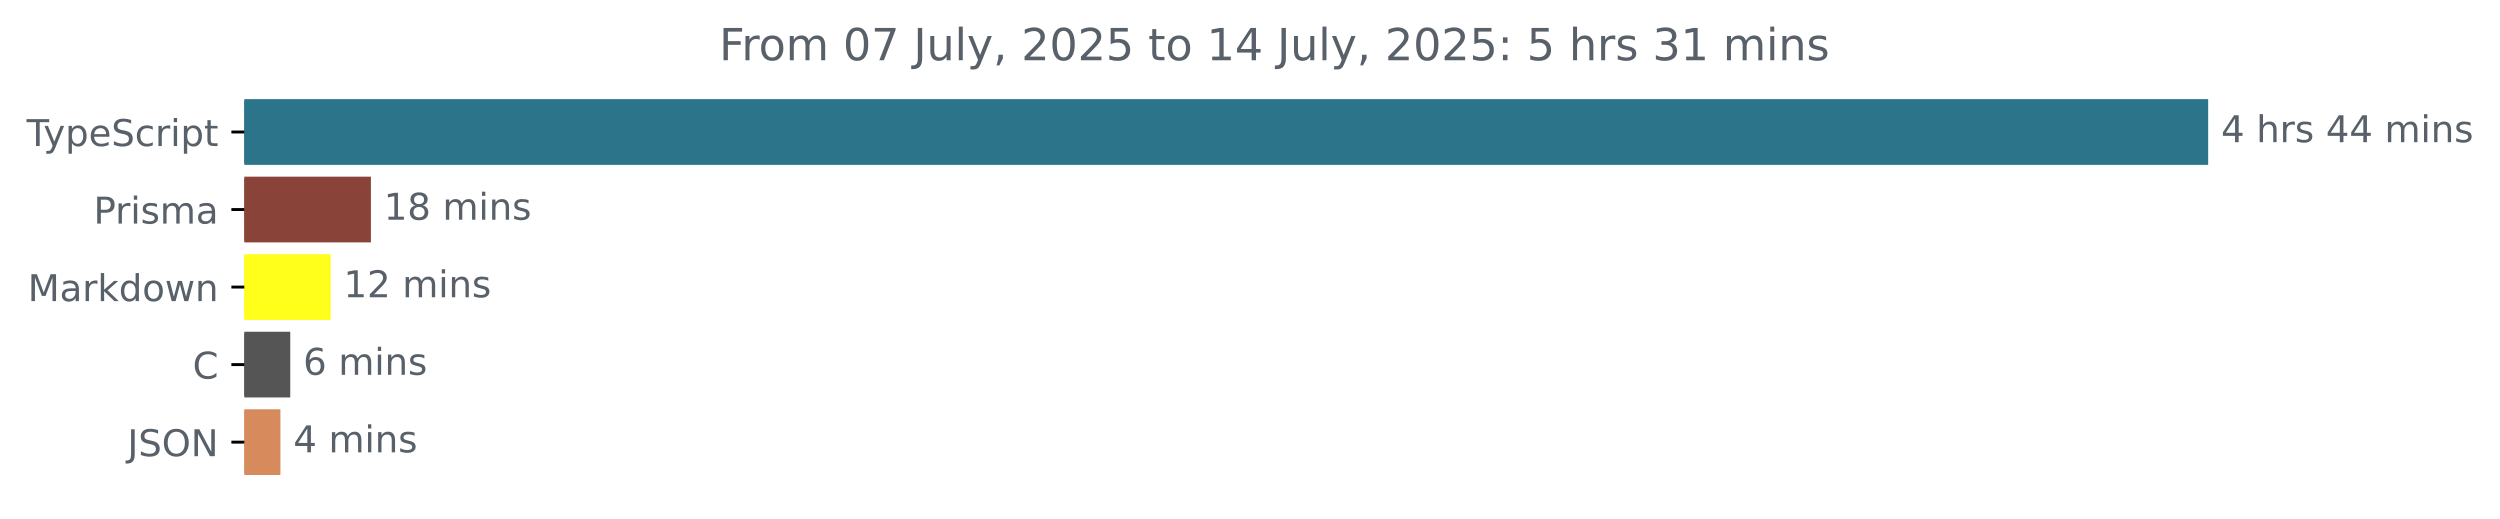
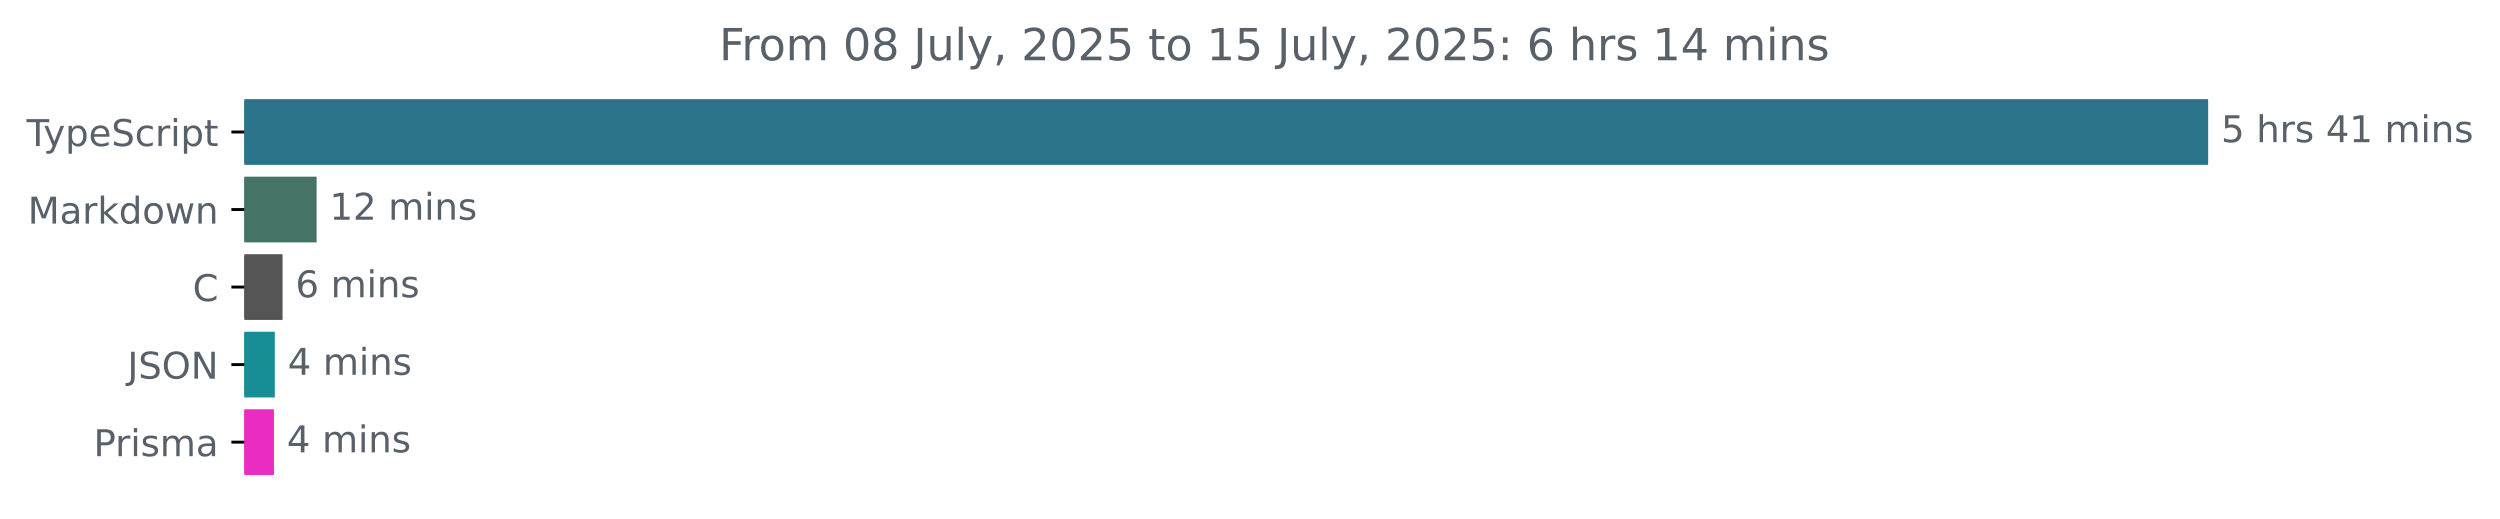
<svg xmlns="http://www.w3.org/2000/svg" xmlns:xlink="http://www.w3.org/1999/xlink" width="677.144pt" height="140.398pt" viewBox="0 0 677.144 140.398" version="1.1">
  <defs>
    <style type="text/css">*{stroke-linejoin: round; stroke-linecap: butt}</style>
  </defs>
  <g id="figure_1">
    <g id="patch_1">
      <path d="M -0 140.398  L 677.144 140.398  L 677.144 0  L -0 0  L -0 140.398  z " style="fill: none" />
    </g>
    <g id="axes_1">
      <g id="patch_2">
-         <path d="M 66.17 27.358  L 597.599 27.358  L 597.599 44.158  L 66.17 44.158  z " clip-path="url(#p51528703fe)" style="fill: #2b7489; stroke: #2b7489; stroke-linejoin: miter" />
+         <path d="M 66.17 27.358  L 597.599 27.358  L 597.599 44.158  L 66.17 44.158  z " clip-path="url(#pf17a591703)" style="fill: #2b7489; stroke: #2b7489; stroke-linejoin: miter" />
      </g>
      <g id="patch_3">
-         <path d="M 66.17 48.358  L 99.965 48.358  L 99.965 65.158  L 66.17 65.158  z " clip-path="url(#p51528703fe)" style="fill: #8a4338; stroke: #8a4338; stroke-linejoin: miter" />
+         <path d="M 66.17 48.358  L 85.256 48.358  L 85.256 65.158  L 66.17 65.158  z " clip-path="url(#pf17a591703)" style="fill: #457466; stroke: #457466; stroke-linejoin: miter" />
      </g>
      <g id="patch_4">
-         <path d="M 66.17 69.358  L 89.071 69.358  L 89.071 86.158  L 66.17 86.158  z " clip-path="url(#p51528703fe)" style="fill: #ffff1b; stroke: #ffff1b; stroke-linejoin: miter" />
+         <path d="M 66.17 69.358  L 76.034 69.358  L 76.034 86.158  L 66.17 86.158  z " clip-path="url(#pf17a591703)" style="fill: #555555; stroke: #555555; stroke-linejoin: miter" />
      </g>
      <g id="patch_5">
-         <path d="M 66.17 90.358  L 78.116 90.358  L 78.116 107.158  L 66.17 107.158  z " clip-path="url(#p51528703fe)" style="fill: #555555; stroke: #555555; stroke-linejoin: miter" />
+         <path d="M 66.17 90.358  L 73.933 90.358  L 73.933 107.158  L 66.17 107.158  z " clip-path="url(#pf17a591703)" style="fill: #178d95; stroke: #178d95; stroke-linejoin: miter" />
      </g>
      <g id="patch_6">
-         <path d="M 66.17 111.358  L 75.455 111.358  L 75.455 128.158  L 66.17 128.158  z " clip-path="url(#p51528703fe)" style="fill: #d78b5d; stroke: #d78b5d; stroke-linejoin: miter" />
+         <path d="M 66.17 111.358  L 73.7 111.358  L 73.7 128.158  L 66.17 128.158  z " clip-path="url(#pf17a591703)" style="fill: #eb2cc1; stroke: #eb2cc1; stroke-linejoin: miter" />
      </g>
      <g id="matplotlib.axis_1" />
      <g id="matplotlib.axis_2">
        <g id="ytick_1">
          <g id="line2d_1">
            <defs>
-               <path id="me0fcf023f8" d="M 0 0  L -3.5 0  " style="stroke: #000000; stroke-width: 0.8" />
+               <path id="m20782e970c" d="M 0 0  L -3.5 0  " style="stroke: #000000; stroke-width: 0.8" />
            </defs>
            <g>
-               <use xlink:href="#me0fcf023f8" x="66.17" y="35.758" style="stroke: #000000; stroke-width: 0.8" />
+               <use xlink:href="#m20782e970c" x="66.17" y="35.758" style="stroke: #000000; stroke-width: 0.8" />
            </g>
          </g>
          <g id="text_1">
            <g style="fill: #586069" transform="translate(7.2 39.55734) scale(0.1 -0.1)">
              <defs>
                <path id="DejaVuSans-54" d="M -19 4666  L 3928 4666  L 3928 4134  L 2272 4134  L 2272 0  L 1638 0  L 1638 4134  L -19 4134  L -19 4666  z " transform="scale(0.015625)" />
                <path id="DejaVuSans-79" d="M 2059 -325  Q 1816 -950 1584 -1140  Q 1353 -1331 966 -1331  L 506 -1331  L 506 -850  L 844 -850  Q 1081 -850 1212 -737  Q 1344 -625 1503 -206  L 1606 56  L 191 3500  L 800 3500  L 1894 763  L 2988 3500  L 3597 3500  L 2059 -325  z " transform="scale(0.015625)" />
                <path id="DejaVuSans-70" d="M 1159 525  L 1159 -1331  L 581 -1331  L 581 3500  L 1159 3500  L 1159 2969  Q 1341 3281 1617 3432  Q 1894 3584 2278 3584  Q 2916 3584 3314 3078  Q 3713 2572 3713 1747  Q 3713 922 3314 415  Q 2916 -91 2278 -91  Q 1894 -91 1617 61  Q 1341 213 1159 525  z M 3116 1747  Q 3116 2381 2855 2742  Q 2594 3103 2138 3103  Q 1681 3103 1420 2742  Q 1159 2381 1159 1747  Q 1159 1113 1420 752  Q 1681 391 2138 391  Q 2594 391 2855 752  Q 3116 1113 3116 1747  z " transform="scale(0.015625)" />
                <path id="DejaVuSans-65" d="M 3597 1894  L 3597 1613  L 953 1613  Q 991 1019 1311 708  Q 1631 397 2203 397  Q 2534 397 2845 478  Q 3156 559 3463 722  L 3463 178  Q 3153 47 2828 -22  Q 2503 -91 2169 -91  Q 1331 -91 842 396  Q 353 884 353 1716  Q 353 2575 817 3079  Q 1281 3584 2069 3584  Q 2775 3584 3186 3129  Q 3597 2675 3597 1894  z M 3022 2063  Q 3016 2534 2758 2815  Q 2500 3097 2075 3097  Q 1594 3097 1305 2825  Q 1016 2553 972 2059  L 3022 2063  z " transform="scale(0.015625)" />
                <path id="DejaVuSans-53" d="M 3425 4513  L 3425 3897  Q 3066 4069 2747 4153  Q 2428 4238 2131 4238  Q 1616 4238 1336 4038  Q 1056 3838 1056 3469  Q 1056 3159 1242 3001  Q 1428 2844 1947 2747  L 2328 2669  Q 3034 2534 3370 2195  Q 3706 1856 3706 1288  Q 3706 609 3251 259  Q 2797 -91 1919 -91  Q 1588 -91 1214 -16  Q 841 59 441 206  L 441 856  Q 825 641 1194 531  Q 1563 422 1919 422  Q 2459 422 2753 634  Q 3047 847 3047 1241  Q 3047 1584 2836 1778  Q 2625 1972 2144 2069  L 1759 2144  Q 1053 2284 737 2584  Q 422 2884 422 3419  Q 422 4038 858 4394  Q 1294 4750 2059 4750  Q 2388 4750 2728 4690  Q 3069 4631 3425 4513  z " transform="scale(0.015625)" />
                <path id="DejaVuSans-63" d="M 3122 3366  L 3122 2828  Q 2878 2963 2633 3030  Q 2388 3097 2138 3097  Q 1578 3097 1268 2742  Q 959 2388 959 1747  Q 959 1106 1268 751  Q 1578 397 2138 397  Q 2388 397 2633 464  Q 2878 531 3122 666  L 3122 134  Q 2881 22 2623 -34  Q 2366 -91 2075 -91  Q 1284 -91 818 406  Q 353 903 353 1747  Q 353 2603 823 3093  Q 1294 3584 2113 3584  Q 2378 3584 2631 3529  Q 2884 3475 3122 3366  z " transform="scale(0.015625)" />
                <path id="DejaVuSans-72" d="M 2631 2963  Q 2534 3019 2420 3045  Q 2306 3072 2169 3072  Q 1681 3072 1420 2755  Q 1159 2438 1159 1844  L 1159 0  L 581 0  L 581 3500  L 1159 3500  L 1159 2956  Q 1341 3275 1631 3429  Q 1922 3584 2338 3584  Q 2397 3584 2469 3576  Q 2541 3569 2628 3553  L 2631 2963  z " transform="scale(0.015625)" />
                <path id="DejaVuSans-69" d="M 603 3500  L 1178 3500  L 1178 0  L 603 0  L 603 3500  z M 603 4863  L 1178 4863  L 1178 4134  L 603 4134  L 603 4863  z " transform="scale(0.015625)" />
                <path id="DejaVuSans-74" d="M 1172 4494  L 1172 3500  L 2356 3500  L 2356 3053  L 1172 3053  L 1172 1153  Q 1172 725 1289 603  Q 1406 481 1766 481  L 2356 481  L 2356 0  L 1766 0  Q 1100 0 847 248  Q 594 497 594 1153  L 594 3053  L 172 3053  L 172 3500  L 594 3500  L 594 4494  L 1172 4494  z " transform="scale(0.015625)" />
              </defs>
              <use xlink:href="#DejaVuSans-54" />
              <use xlink:href="#DejaVuSans-79" x="45.459" />
              <use xlink:href="#DejaVuSans-70" x="104.639" />
              <use xlink:href="#DejaVuSans-65" x="168.115" />
              <use xlink:href="#DejaVuSans-53" x="229.639" />
              <use xlink:href="#DejaVuSans-63" x="293.115" />
              <use xlink:href="#DejaVuSans-72" x="348.096" />
              <use xlink:href="#DejaVuSans-69" x="389.209" />
              <use xlink:href="#DejaVuSans-70" x="416.992" />
              <use xlink:href="#DejaVuSans-74" x="480.469" />
            </g>
          </g>
        </g>
        <g id="ytick_2">
          <g id="line2d_2">
            <g>
-               <use xlink:href="#me0fcf023f8" x="66.17" y="56.758" style="stroke: #000000; stroke-width: 0.8" />
+               <use xlink:href="#m20782e970c" x="66.17" y="56.758" style="stroke: #000000; stroke-width: 0.8" />
            </g>
          </g>
          <g id="text_2">
-             <g style="fill: #586069" transform="translate(25.34844 60.55734) scale(0.1 -0.1)">
-               <defs>
-                 <path id="DejaVuSans-50" d="M 1259 4147  L 1259 2394  L 2053 2394  Q 2494 2394 2734 2622  Q 2975 2850 2975 3272  Q 2975 3691 2734 3919  Q 2494 4147 2053 4147  L 1259 4147  z M 628 4666  L 2053 4666  Q 2838 4666 3239 4311  Q 3641 3956 3641 3272  Q 3641 2581 3239 2228  Q 2838 1875 2053 1875  L 1259 1875  L 1259 0  L 628 0  L 628 4666  z " transform="scale(0.015625)" />
-                 <path id="DejaVuSans-73" d="M 2834 3397  L 2834 2853  Q 2591 2978 2328 3040  Q 2066 3103 1784 3103  Q 1356 3103 1142 2972  Q 928 2841 928 2578  Q 928 2378 1081 2264  Q 1234 2150 1697 2047  L 1894 2003  Q 2506 1872 2764 1633  Q 3022 1394 3022 966  Q 3022 478 2636 193  Q 2250 -91 1575 -91  Q 1294 -91 989 -36  Q 684 19 347 128  L 347 722  Q 666 556 975 473  Q 1284 391 1588 391  Q 1994 391 2212 530  Q 2431 669 2431 922  Q 2431 1156 2273 1281  Q 2116 1406 1581 1522  L 1381 1569  Q 847 1681 609 1914  Q 372 2147 372 2553  Q 372 3047 722 3315  Q 1072 3584 1716 3584  Q 2034 3584 2315 3537  Q 2597 3491 2834 3397  z " transform="scale(0.015625)" />
-                 <path id="DejaVuSans-6d" d="M 3328 2828  Q 3544 3216 3844 3400  Q 4144 3584 4550 3584  Q 5097 3584 5394 3201  Q 5691 2819 5691 2113  L 5691 0  L 5113 0  L 5113 2094  Q 5113 2597 4934 2840  Q 4756 3084 4391 3084  Q 3944 3084 3684 2787  Q 3425 2491 3425 1978  L 3425 0  L 2847 0  L 2847 2094  Q 2847 2600 2669 2842  Q 2491 3084 2119 3084  Q 1678 3084 1418 2786  Q 1159 2488 1159 1978  L 1159 0  L 581 0  L 581 3500  L 1159 3500  L 1159 2956  Q 1356 3278 1631 3431  Q 1906 3584 2284 3584  Q 2666 3584 2933 3390  Q 3200 3197 3328 2828  z " transform="scale(0.015625)" />
+             <g style="fill: #586069" transform="translate(7.529688 60.55734) scale(0.1 -0.1)">
+               <defs>
+                 <path id="DejaVuSans-4d" d="M 628 4666  L 1569 4666  L 2759 1491  L 3956 4666  L 4897 4666  L 4897 0  L 4281 0  L 4281 4097  L 3078 897  L 2444 897  L 1241 4097  L 1241 0  L 628 0  L 628 4666  z " transform="scale(0.015625)" />
                <path id="DejaVuSans-61" d="M 2194 1759  Q 1497 1759 1228 1600  Q 959 1441 959 1056  Q 959 750 1161 570  Q 1363 391 1709 391  Q 2188 391 2477 730  Q 2766 1069 2766 1631  L 2766 1759  L 2194 1759  z M 3341 1997  L 3341 0  L 2766 0  L 2766 531  Q 2569 213 2275 61  Q 1981 -91 1556 -91  Q 1019 -91 701 211  Q 384 513 384 1019  Q 384 1609 779 1909  Q 1175 2209 1959 2209  L 2766 2209  L 2766 2266  Q 2766 2663 2505 2880  Q 2244 3097 1772 3097  Q 1472 3097 1187 3025  Q 903 2953 641 2809  L 641 3341  Q 956 3463 1253 3523  Q 1550 3584 1831 3584  Q 2591 3584 2966 3190  Q 3341 2797 3341 1997  z " transform="scale(0.015625)" />
-               </defs>
-               <use xlink:href="#DejaVuSans-50" />
-               <use xlink:href="#DejaVuSans-72" x="58.553" />
-               <use xlink:href="#DejaVuSans-69" x="99.666" />
-               <use xlink:href="#DejaVuSans-73" x="127.449" />
-               <use xlink:href="#DejaVuSans-6d" x="179.549" />
-               <use xlink:href="#DejaVuSans-61" x="276.961" />
-             </g>
-           </g>
-         </g>
-         <g id="ytick_3">
-           <g id="line2d_3">
-             <g>
-               <use xlink:href="#me0fcf023f8" x="66.17" y="77.758" style="stroke: #000000; stroke-width: 0.8" />
-             </g>
-           </g>
-           <g id="text_3">
-             <g style="fill: #586069" transform="translate(7.529688 81.55734) scale(0.1 -0.1)">
-               <defs>
-                 <path id="DejaVuSans-4d" d="M 628 4666  L 1569 4666  L 2759 1491  L 3956 4666  L 4897 4666  L 4897 0  L 4281 0  L 4281 4097  L 3078 897  L 2444 897  L 1241 4097  L 1241 0  L 628 0  L 628 4666  z " transform="scale(0.015625)" />
                <path id="DejaVuSans-6b" d="M 581 4863  L 1159 4863  L 1159 1991  L 2875 3500  L 3609 3500  L 1753 1863  L 3688 0  L 2938 0  L 1159 1709  L 1159 0  L 581 0  L 581 4863  z " transform="scale(0.015625)" />
                <path id="DejaVuSans-64" d="M 2906 2969  L 2906 4863  L 3481 4863  L 3481 0  L 2906 0  L 2906 525  Q 2725 213 2448 61  Q 2172 -91 1784 -91  Q 1150 -91 751 415  Q 353 922 353 1747  Q 353 2572 751 3078  Q 1150 3584 1784 3584  Q 2172 3584 2448 3432  Q 2725 3281 2906 2969  z M 947 1747  Q 947 1113 1208 752  Q 1469 391 1925 391  Q 2381 391 2643 752  Q 2906 1113 2906 1747  Q 2906 2381 2643 2742  Q 2381 3103 1925 3103  Q 1469 3103 1208 2742  Q 947 2381 947 1747  z " transform="scale(0.015625)" />
                <path id="DejaVuSans-6f" d="M 1959 3097  Q 1497 3097 1228 2736  Q 959 2375 959 1747  Q 959 1119 1226 758  Q 1494 397 1959 397  Q 2419 397 2687 759  Q 2956 1122 2956 1747  Q 2956 2369 2687 2733  Q 2419 3097 1959 3097  z M 1959 3584  Q 2709 3584 3137 3096  Q 3566 2609 3566 1747  Q 3566 888 3137 398  Q 2709 -91 1959 -91  Q 1206 -91 779 398  Q 353 888 353 1747  Q 353 2609 779 3096  Q 1206 3584 1959 3584  z " transform="scale(0.015625)" />
                <path id="DejaVuSans-77" d="M 269 3500  L 844 3500  L 1563 769  L 2278 3500  L 2956 3500  L 3675 769  L 4391 3500  L 4966 3500  L 4050 0  L 3372 0  L 2619 2869  L 1863 0  L 1184 0  L 269 3500  z " transform="scale(0.015625)" />
                <path id="DejaVuSans-6e" d="M 3513 2113  L 3513 0  L 2938 0  L 2938 2094  Q 2938 2591 2744 2837  Q 2550 3084 2163 3084  Q 1697 3084 1428 2787  Q 1159 2491 1159 1978  L 1159 0  L 581 0  L 581 3500  L 1159 3500  L 1159 2956  Q 1366 3272 1645 3428  Q 1925 3584 2291 3584  Q 2894 3584 3203 3211  Q 3513 2838 3513 2113  z " transform="scale(0.015625)" />
              </defs>
              <use xlink:href="#DejaVuSans-4d" />
              <use xlink:href="#DejaVuSans-61" x="86.279" />
              <use xlink:href="#DejaVuSans-72" x="147.559" />
              <use xlink:href="#DejaVuSans-6b" x="188.672" />
              <use xlink:href="#DejaVuSans-64" x="246.582" />
              <use xlink:href="#DejaVuSans-6f" x="310.059" />
              <use xlink:href="#DejaVuSans-77" x="371.24" />
              <use xlink:href="#DejaVuSans-6e" x="453.027" />
            </g>
          </g>
        </g>
+         <g id="ytick_3">
+           <g id="line2d_3">
+             <g>
+               <use xlink:href="#m20782e970c" x="66.17" y="77.758" style="stroke: #000000; stroke-width: 0.8" />
+             </g>
+           </g>
+           <g id="text_3">
+             <g style="fill: #586069" transform="translate(52.1875 81.55734) scale(0.1 -0.1)">
+               <defs>
+                 <path id="DejaVuSans-43" d="M 4122 4306  L 4122 3641  Q 3803 3938 3442 4084  Q 3081 4231 2675 4231  Q 1875 4231 1450 3742  Q 1025 3253 1025 2328  Q 1025 1406 1450 917  Q 1875 428 2675 428  Q 3081 428 3442 575  Q 3803 722 4122 1019  L 4122 359  Q 3791 134 3420 21  Q 3050 -91 2638 -91  Q 1578 -91 968 557  Q 359 1206 359 2328  Q 359 3453 968 4101  Q 1578 4750 2638 4750  Q 3056 4750 3426 4639  Q 3797 4528 4122 4306  z " transform="scale(0.015625)" />
+               </defs>
+               <use xlink:href="#DejaVuSans-43" />
+             </g>
+           </g>
+         </g>
        <g id="ytick_4">
          <g id="line2d_4">
            <g>
-               <use xlink:href="#me0fcf023f8" x="66.17" y="98.758" style="stroke: #000000; stroke-width: 0.8" />
+               <use xlink:href="#m20782e970c" x="66.17" y="98.758" style="stroke: #000000; stroke-width: 0.8" />
            </g>
          </g>
          <g id="text_4">
-             <g style="fill: #586069" transform="translate(52.1875 102.5573) scale(0.1 -0.1)">
-               <defs>
-                 <path id="DejaVuSans-43" d="M 4122 4306  L 4122 3641  Q 3803 3938 3442 4084  Q 3081 4231 2675 4231  Q 1875 4231 1450 3742  Q 1025 3253 1025 2328  Q 1025 1406 1450 917  Q 1875 428 2675 428  Q 3081 428 3442 575  Q 3803 722 4122 1019  L 4122 359  Q 3791 134 3420 21  Q 3050 -91 2638 -91  Q 1578 -91 968 557  Q 359 1206 359 2328  Q 359 3453 968 4101  Q 1578 4750 2638 4750  Q 3056 4750 3426 4639  Q 3797 4528 4122 4306  z " transform="scale(0.015625)" />
-               </defs>
-               <use xlink:href="#DejaVuSans-43" />
-             </g>
-           </g>
-         </g>
-         <g id="ytick_5">
-           <g id="line2d_5">
-             <g>
-               <use xlink:href="#me0fcf023f8" x="66.17" y="119.758" style="stroke: #000000; stroke-width: 0.8" />
-             </g>
-           </g>
-           <g id="text_5">
-             <g style="fill: #586069" transform="translate(34.51875 123.5573) scale(0.1 -0.1)">
+             <g style="fill: #586069" transform="translate(34.51875 102.5573) scale(0.1 -0.1)">
              <defs>
                <path id="DejaVuSans-4a" d="M 628 4666  L 1259 4666  L 1259 325  Q 1259 -519 939 -900  Q 619 -1281 -91 -1281  L -331 -1281  L -331 -750  L -134 -750  Q 284 -750 456 -515  Q 628 -281 628 325  L 628 4666  z " transform="scale(0.015625)" />
                <path id="DejaVuSans-4f" d="M 2522 4238  Q 1834 4238 1429 3725  Q 1025 3213 1025 2328  Q 1025 1447 1429 934  Q 1834 422 2522 422  Q 3209 422 3611 934  Q 4013 1447 4013 2328  Q 4013 3213 3611 3725  Q 3209 4238 2522 4238  z M 2522 4750  Q 3503 4750 4090 4092  Q 4678 3434 4678 2328  Q 4678 1225 4090 567  Q 3503 -91 2522 -91  Q 1538 -91 948 565  Q 359 1222 359 2328  Q 359 3434 948 4092  Q 1538 4750 2522 4750  z " transform="scale(0.015625)" />
                <path id="DejaVuSans-4e" d="M 628 4666  L 1478 4666  L 3547 763  L 3547 4666  L 4159 4666  L 4159 0  L 3309 0  L 1241 3903  L 1241 0  L 628 0  L 628 4666  z " transform="scale(0.015625)" />
              </defs>
              <use xlink:href="#DejaVuSans-4a" />
              <use xlink:href="#DejaVuSans-53" x="29.492" />
              <use xlink:href="#DejaVuSans-4f" x="92.969" />
              <use xlink:href="#DejaVuSans-4e" x="171.68" />
            </g>
          </g>
        </g>
+         <g id="ytick_5">
+           <g id="line2d_5">
+             <g>
+               <use xlink:href="#m20782e970c" x="66.17" y="119.758" style="stroke: #000000; stroke-width: 0.8" />
+             </g>
+           </g>
+           <g id="text_5">
+             <g style="fill: #586069" transform="translate(25.34844 123.5573) scale(0.1 -0.1)">
+               <defs>
+                 <path id="DejaVuSans-50" d="M 1259 4147  L 1259 2394  L 2053 2394  Q 2494 2394 2734 2622  Q 2975 2850 2975 3272  Q 2975 3691 2734 3919  Q 2494 4147 2053 4147  L 1259 4147  z M 628 4666  L 2053 4666  Q 2838 4666 3239 4311  Q 3641 3956 3641 3272  Q 3641 2581 3239 2228  Q 2838 1875 2053 1875  L 1259 1875  L 1259 0  L 628 0  L 628 4666  z " transform="scale(0.015625)" />
+                 <path id="DejaVuSans-73" d="M 2834 3397  L 2834 2853  Q 2591 2978 2328 3040  Q 2066 3103 1784 3103  Q 1356 3103 1142 2972  Q 928 2841 928 2578  Q 928 2378 1081 2264  Q 1234 2150 1697 2047  L 1894 2003  Q 2506 1872 2764 1633  Q 3022 1394 3022 966  Q 3022 478 2636 193  Q 2250 -91 1575 -91  Q 1294 -91 989 -36  Q 684 19 347 128  L 347 722  Q 666 556 975 473  Q 1284 391 1588 391  Q 1994 391 2212 530  Q 2431 669 2431 922  Q 2431 1156 2273 1281  Q 2116 1406 1581 1522  L 1381 1569  Q 847 1681 609 1914  Q 372 2147 372 2553  Q 372 3047 722 3315  Q 1072 3584 1716 3584  Q 2034 3584 2315 3537  Q 2597 3491 2834 3397  z " transform="scale(0.015625)" />
+                 <path id="DejaVuSans-6d" d="M 3328 2828  Q 3544 3216 3844 3400  Q 4144 3584 4550 3584  Q 5097 3584 5394 3201  Q 5691 2819 5691 2113  L 5691 0  L 5113 0  L 5113 2094  Q 5113 2597 4934 2840  Q 4756 3084 4391 3084  Q 3944 3084 3684 2787  Q 3425 2491 3425 1978  L 3425 0  L 2847 0  L 2847 2094  Q 2847 2600 2669 2842  Q 2491 3084 2119 3084  Q 1678 3084 1418 2786  Q 1159 2488 1159 1978  L 1159 0  L 581 0  L 581 3500  L 1159 3500  L 1159 2956  Q 1356 3278 1631 3431  Q 1906 3584 2284 3584  Q 2666 3584 2933 3390  Q 3200 3197 3328 2828  z " transform="scale(0.015625)" />
+               </defs>
+               <use xlink:href="#DejaVuSans-50" />
+               <use xlink:href="#DejaVuSans-72" x="58.553" />
+               <use xlink:href="#DejaVuSans-69" x="99.666" />
+               <use xlink:href="#DejaVuSans-73" x="127.449" />
+               <use xlink:href="#DejaVuSans-6d" x="179.549" />
+               <use xlink:href="#DejaVuSans-61" x="276.961" />
+             </g>
+           </g>
+         </g>
      </g>
      <g id="text_6">
        <g style="fill: #586069" transform="translate(601.5989 38.5175) scale(0.1 -0.1)">
          <defs>
-             <path id="DejaVuSans-34" d="M 2419 4116  L 825 1625  L 2419 1625  L 2419 4116  z M 2253 4666  L 3047 4666  L 3047 1625  L 3713 1625  L 3713 1100  L 3047 1100  L 3047 0  L 2419 0  L 2419 1100  L 313 1100  L 313 1709  L 2253 4666  z " transform="scale(0.015625)" />
+             <path id="DejaVuSans-35" d="M 691 4666  L 3169 4666  L 3169 4134  L 1269 4134  L 1269 2991  Q 1406 3038 1543 3061  Q 1681 3084 1819 3084  Q 2600 3084 3056 2656  Q 3513 2228 3513 1497  Q 3513 744 3044 326  Q 2575 -91 1722 -91  Q 1428 -91 1123 -41  Q 819 9 494 109  L 494 744  Q 775 591 1075 516  Q 1375 441 1709 441  Q 2250 441 2565 725  Q 2881 1009 2881 1497  Q 2881 1984 2565 2268  Q 2250 2553 1709 2553  Q 1456 2553 1204 2497  Q 953 2441 691 2322  L 691 4666  z " transform="scale(0.015625)" />
            <path id="DejaVuSans-20" transform="scale(0.015625)" />
            <path id="DejaVuSans-68" d="M 3513 2113  L 3513 0  L 2938 0  L 2938 2094  Q 2938 2591 2744 2837  Q 2550 3084 2163 3084  Q 1697 3084 1428 2787  Q 1159 2491 1159 1978  L 1159 0  L 581 0  L 581 4863  L 1159 4863  L 1159 2956  Q 1366 3272 1645 3428  Q 1925 3584 2291 3584  Q 2894 3584 3203 3211  Q 3513 2838 3513 2113  z " transform="scale(0.015625)" />
-           </defs>
-           <use xlink:href="#DejaVuSans-34" />
+             <path id="DejaVuSans-34" d="M 2419 4116  L 825 1625  L 2419 1625  L 2419 4116  z M 2253 4666  L 3047 4666  L 3047 1625  L 3713 1625  L 3713 1100  L 3047 1100  L 3047 0  L 2419 0  L 2419 1100  L 313 1100  L 313 1709  L 2253 4666  z " transform="scale(0.015625)" />
+             <path id="DejaVuSans-31" d="M 794 531  L 1825 531  L 1825 4091  L 703 3866  L 703 4441  L 1819 4666  L 2450 4666  L 2450 531  L 3481 531  L 3481 0  L 794 0  L 794 531  z " transform="scale(0.015625)" />
+           </defs>
+           <use xlink:href="#DejaVuSans-35" />
          <use xlink:href="#DejaVuSans-20" x="63.623" />
          <use xlink:href="#DejaVuSans-68" x="95.41" />
          <use xlink:href="#DejaVuSans-72" x="158.789" />
          <use xlink:href="#DejaVuSans-73" x="199.902" />
          <use xlink:href="#DejaVuSans-20" x="252.002" />
          <use xlink:href="#DejaVuSans-34" x="283.789" />
-           <use xlink:href="#DejaVuSans-34" x="347.412" />
+           <use xlink:href="#DejaVuSans-31" x="347.412" />
          <use xlink:href="#DejaVuSans-20" x="411.035" />
          <use xlink:href="#DejaVuSans-6d" x="442.822" />
          <use xlink:href="#DejaVuSans-69" x="540.234" />
          <use xlink:href="#DejaVuSans-6e" x="568.018" />
          <use xlink:href="#DejaVuSans-73" x="631.396" />
        </g>
      </g>
      <g id="text_7">
-         <g style="fill: #586069" transform="translate(103.9649 59.5175) scale(0.1 -0.1)">
-           <defs>
-             <path id="DejaVuSans-31" d="M 794 531  L 1825 531  L 1825 4091  L 703 3866  L 703 4441  L 1819 4666  L 2450 4666  L 2450 531  L 3481 531  L 3481 0  L 794 0  L 794 531  z " transform="scale(0.015625)" />
-             <path id="DejaVuSans-38" d="M 2034 2216  Q 1584 2216 1326 1975  Q 1069 1734 1069 1313  Q 1069 891 1326 650  Q 1584 409 2034 409  Q 2484 409 2743 651  Q 3003 894 3003 1313  Q 3003 1734 2745 1975  Q 2488 2216 2034 2216  z M 1403 2484  Q 997 2584 770 2862  Q 544 3141 544 3541  Q 544 4100 942 4425  Q 1341 4750 2034 4750  Q 2731 4750 3128 4425  Q 3525 4100 3525 3541  Q 3525 3141 3298 2862  Q 3072 2584 2669 2484  Q 3125 2378 3379 2068  Q 3634 1759 3634 1313  Q 3634 634 3220 271  Q 2806 -91 2034 -91  Q 1263 -91 848 271  Q 434 634 434 1313  Q 434 1759 690 2068  Q 947 2378 1403 2484  z M 1172 3481  Q 1172 3119 1398 2916  Q 1625 2713 2034 2713  Q 2441 2713 2670 2916  Q 2900 3119 2900 3481  Q 2900 3844 2670 4047  Q 2441 4250 2034 4250  Q 1625 4250 1398 4047  Q 1172 3844 1172 3481  z " transform="scale(0.015625)" />
-           </defs>
-           <use xlink:href="#DejaVuSans-31" />
-           <use xlink:href="#DejaVuSans-38" x="63.623" />
-           <use xlink:href="#DejaVuSans-20" x="127.246" />
-           <use xlink:href="#DejaVuSans-6d" x="159.033" />
-           <use xlink:href="#DejaVuSans-69" x="256.445" />
-           <use xlink:href="#DejaVuSans-6e" x="284.229" />
-           <use xlink:href="#DejaVuSans-73" x="347.607" />
-         </g>
-       </g>
-       <g id="text_8">
-         <g style="fill: #586069" transform="translate(93.07138 80.5175) scale(0.1 -0.1)">
+         <g style="fill: #586069" transform="translate(89.25621 59.5175) scale(0.1 -0.1)">
          <defs>
            <path id="DejaVuSans-32" d="M 1228 531  L 3431 531  L 3431 0  L 469 0  L 469 531  Q 828 903 1448 1529  Q 2069 2156 2228 2338  Q 2531 2678 2651 2914  Q 2772 3150 2772 3378  Q 2772 3750 2511 3984  Q 2250 4219 1831 4219  Q 1534 4219 1204 4116  Q 875 4013 500 3803  L 500 4441  Q 881 4594 1212 4672  Q 1544 4750 1819 4750  Q 2544 4750 2975 4387  Q 3406 4025 3406 3419  Q 3406 3131 3298 2873  Q 3191 2616 2906 2266  Q 2828 2175 2409 1742  Q 1991 1309 1228 531  z " transform="scale(0.015625)" />
          </defs>
          <use xlink:href="#DejaVuSans-31" />
          <use xlink:href="#DejaVuSans-32" x="63.623" />
          <use xlink:href="#DejaVuSans-20" x="127.246" />
          <use xlink:href="#DejaVuSans-6d" x="159.033" />
          <use xlink:href="#DejaVuSans-69" x="256.445" />
          <use xlink:href="#DejaVuSans-6e" x="284.229" />
          <use xlink:href="#DejaVuSans-73" x="347.607" />
        </g>
      </g>
-       <g id="text_9">
-         <g style="fill: #586069" transform="translate(82.11601 101.5175) scale(0.1 -0.1)">
+       <g id="text_8">
+         <g style="fill: #586069" transform="translate(80.03428 80.5175) scale(0.1 -0.1)">
          <defs>
            <path id="DejaVuSans-36" d="M 2113 2584  Q 1688 2584 1439 2293  Q 1191 2003 1191 1497  Q 1191 994 1439 701  Q 1688 409 2113 409  Q 2538 409 2786 701  Q 3034 994 3034 1497  Q 3034 2003 2786 2293  Q 2538 2584 2113 2584  z M 3366 4563  L 3366 3988  Q 3128 4100 2886 4159  Q 2644 4219 2406 4219  Q 1781 4219 1451 3797  Q 1122 3375 1075 2522  Q 1259 2794 1537 2939  Q 1816 3084 2150 3084  Q 2853 3084 3261 2657  Q 3669 2231 3669 1497  Q 3669 778 3244 343  Q 2819 -91 2113 -91  Q 1303 -91 875 529  Q 447 1150 447 2328  Q 447 3434 972 4092  Q 1497 4750 2381 4750  Q 2619 4750 2861 4703  Q 3103 4656 3366 4563  z " transform="scale(0.015625)" />
          </defs>
          <use xlink:href="#DejaVuSans-36" />
          <use xlink:href="#DejaVuSans-20" x="63.623" />
          <use xlink:href="#DejaVuSans-6d" x="95.41" />
          <use xlink:href="#DejaVuSans-69" x="192.822" />
          <use xlink:href="#DejaVuSans-6e" x="220.605" />
          <use xlink:href="#DejaVuSans-73" x="283.984" />
        </g>
      </g>
-       <g id="text_10">
-         <g style="fill: #586069" transform="translate(79.45453 122.5175) scale(0.1 -0.1)">
+       <g id="text_9">
+         <g style="fill: #586069" transform="translate(77.93308 101.5175) scale(0.1 -0.1)">
          <use xlink:href="#DejaVuSans-34" />
          <use xlink:href="#DejaVuSans-20" x="63.623" />
          <use xlink:href="#DejaVuSans-6d" x="95.41" />
          <use xlink:href="#DejaVuSans-69" x="192.822" />
          <use xlink:href="#DejaVuSans-6e" x="220.605" />
          <use xlink:href="#DejaVuSans-73" x="283.984" />
        </g>
      </g>
+       <g id="text_10">
+         <g style="fill: #586069" transform="translate(77.69961 122.5175) scale(0.1 -0.1)">
+           <use xlink:href="#DejaVuSans-34" />
+           <use xlink:href="#DejaVuSans-20" x="63.623" />
+           <use xlink:href="#DejaVuSans-6d" x="95.41" />
+           <use xlink:href="#DejaVuSans-69" x="192.822" />
+           <use xlink:href="#DejaVuSans-6e" x="220.605" />
+           <use xlink:href="#DejaVuSans-73" x="283.984" />
+         </g>
+       </g>
      <g id="text_11">
        <g style="fill: #586069" transform="translate(194.7953 16.31812) scale(0.12 -0.12)">
          <defs>
            <path id="DejaVuSans-46" d="M 628 4666  L 3309 4666  L 3309 4134  L 1259 4134  L 1259 2759  L 3109 2759  L 3109 2228  L 1259 2228  L 1259 0  L 628 0  L 628 4666  z " transform="scale(0.015625)" />
            <path id="DejaVuSans-30" d="M 2034 4250  Q 1547 4250 1301 3770  Q 1056 3291 1056 2328  Q 1056 1369 1301 889  Q 1547 409 2034 409  Q 2525 409 2770 889  Q 3016 1369 3016 2328  Q 3016 3291 2770 3770  Q 2525 4250 2034 4250  z M 2034 4750  Q 2819 4750 3233 4129  Q 3647 3509 3647 2328  Q 3647 1150 3233 529  Q 2819 -91 2034 -91  Q 1250 -91 836 529  Q 422 1150 422 2328  Q 422 3509 836 4129  Q 1250 4750 2034 4750  z " transform="scale(0.015625)" />
-             <path id="DejaVuSans-37" d="M 525 4666  L 3525 4666  L 3525 4397  L 1831 0  L 1172 0  L 2766 4134  L 525 4134  L 525 4666  z " transform="scale(0.015625)" />
+             <path id="DejaVuSans-38" d="M 2034 2216  Q 1584 2216 1326 1975  Q 1069 1734 1069 1313  Q 1069 891 1326 650  Q 1584 409 2034 409  Q 2484 409 2743 651  Q 3003 894 3003 1313  Q 3003 1734 2745 1975  Q 2488 2216 2034 2216  z M 1403 2484  Q 997 2584 770 2862  Q 544 3141 544 3541  Q 544 4100 942 4425  Q 1341 4750 2034 4750  Q 2731 4750 3128 4425  Q 3525 4100 3525 3541  Q 3525 3141 3298 2862  Q 3072 2584 2669 2484  Q 3125 2378 3379 2068  Q 3634 1759 3634 1313  Q 3634 634 3220 271  Q 2806 -91 2034 -91  Q 1263 -91 848 271  Q 434 634 434 1313  Q 434 1759 690 2068  Q 947 2378 1403 2484  z M 1172 3481  Q 1172 3119 1398 2916  Q 1625 2713 2034 2713  Q 2441 2713 2670 2916  Q 2900 3119 2900 3481  Q 2900 3844 2670 4047  Q 2441 4250 2034 4250  Q 1625 4250 1398 4047  Q 1172 3844 1172 3481  z " transform="scale(0.015625)" />
            <path id="DejaVuSans-75" d="M 544 1381  L 544 3500  L 1119 3500  L 1119 1403  Q 1119 906 1312 657  Q 1506 409 1894 409  Q 2359 409 2629 706  Q 2900 1003 2900 1516  L 2900 3500  L 3475 3500  L 3475 0  L 2900 0  L 2900 538  Q 2691 219 2414 64  Q 2138 -91 1772 -91  Q 1169 -91 856 284  Q 544 659 544 1381  z M 1991 3584  L 1991 3584  z " transform="scale(0.015625)" />
            <path id="DejaVuSans-6c" d="M 603 4863  L 1178 4863  L 1178 0  L 603 0  L 603 4863  z " transform="scale(0.015625)" />
            <path id="DejaVuSans-2c" d="M 750 794  L 1409 794  L 1409 256  L 897 -744  L 494 -744  L 750 256  L 750 794  z " transform="scale(0.015625)" />
-             <path id="DejaVuSans-35" d="M 691 4666  L 3169 4666  L 3169 4134  L 1269 4134  L 1269 2991  Q 1406 3038 1543 3061  Q 1681 3084 1819 3084  Q 2600 3084 3056 2656  Q 3513 2228 3513 1497  Q 3513 744 3044 326  Q 2575 -91 1722 -91  Q 1428 -91 1123 -41  Q 819 9 494 109  L 494 744  Q 775 591 1075 516  Q 1375 441 1709 441  Q 2250 441 2565 725  Q 2881 1009 2881 1497  Q 2881 1984 2565 2268  Q 2250 2553 1709 2553  Q 1456 2553 1204 2497  Q 953 2441 691 2322  L 691 4666  z " transform="scale(0.015625)" />
            <path id="DejaVuSans-3a" d="M 750 794  L 1409 794  L 1409 0  L 750 0  L 750 794  z M 750 3309  L 1409 3309  L 1409 2516  L 750 2516  L 750 3309  z " transform="scale(0.015625)" />
-             <path id="DejaVuSans-33" d="M 2597 2516  Q 3050 2419 3304 2112  Q 3559 1806 3559 1356  Q 3559 666 3084 287  Q 2609 -91 1734 -91  Q 1441 -91 1130 -33  Q 819 25 488 141  L 488 750  Q 750 597 1062 519  Q 1375 441 1716 441  Q 2309 441 2620 675  Q 2931 909 2931 1356  Q 2931 1769 2642 2001  Q 2353 2234 1838 2234  L 1294 2234  L 1294 2753  L 1863 2753  Q 2328 2753 2575 2939  Q 2822 3125 2822 3475  Q 2822 3834 2567 4026  Q 2313 4219 1838 4219  Q 1578 4219 1281 4162  Q 984 4106 628 3988  L 628 4550  Q 988 4650 1302 4700  Q 1616 4750 1894 4750  Q 2613 4750 3031 4423  Q 3450 4097 3450 3541  Q 3450 3153 3228 2886  Q 3006 2619 2597 2516  z " transform="scale(0.015625)" />
          </defs>
          <use xlink:href="#DejaVuSans-46" />
          <use xlink:href="#DejaVuSans-72" x="50.27" />
          <use xlink:href="#DejaVuSans-6f" x="89.133" />
          <use xlink:href="#DejaVuSans-6d" x="150.314" />
          <use xlink:href="#DejaVuSans-20" x="247.727" />
          <use xlink:href="#DejaVuSans-30" x="279.514" />
-           <use xlink:href="#DejaVuSans-37" x="343.137" />
+           <use xlink:href="#DejaVuSans-38" x="343.137" />
          <use xlink:href="#DejaVuSans-20" x="406.76" />
          <use xlink:href="#DejaVuSans-4a" x="438.547" />
          <use xlink:href="#DejaVuSans-75" x="468.039" />
          <use xlink:href="#DejaVuSans-6c" x="531.418" />
          <use xlink:href="#DejaVuSans-79" x="559.201" />
          <use xlink:href="#DejaVuSans-2c" x="618.381" />
          <use xlink:href="#DejaVuSans-20" x="650.168" />
          <use xlink:href="#DejaVuSans-32" x="681.955" />
          <use xlink:href="#DejaVuSans-30" x="745.578" />
          <use xlink:href="#DejaVuSans-32" x="809.201" />
          <use xlink:href="#DejaVuSans-35" x="872.824" />
          <use xlink:href="#DejaVuSans-20" x="936.447" />
          <use xlink:href="#DejaVuSans-74" x="968.234" />
          <use xlink:href="#DejaVuSans-6f" x="1007.443" />
          <use xlink:href="#DejaVuSans-20" x="1068.625" />
          <use xlink:href="#DejaVuSans-31" x="1100.412" />
-           <use xlink:href="#DejaVuSans-34" x="1164.035" />
+           <use xlink:href="#DejaVuSans-35" x="1164.035" />
          <use xlink:href="#DejaVuSans-20" x="1227.658" />
          <use xlink:href="#DejaVuSans-4a" x="1259.445" />
          <use xlink:href="#DejaVuSans-75" x="1288.938" />
          <use xlink:href="#DejaVuSans-6c" x="1352.316" />
          <use xlink:href="#DejaVuSans-79" x="1380.1" />
          <use xlink:href="#DejaVuSans-2c" x="1439.279" />
          <use xlink:href="#DejaVuSans-20" x="1471.066" />
          <use xlink:href="#DejaVuSans-32" x="1502.854" />
          <use xlink:href="#DejaVuSans-30" x="1566.477" />
          <use xlink:href="#DejaVuSans-32" x="1630.1" />
          <use xlink:href="#DejaVuSans-35" x="1693.723" />
          <use xlink:href="#DejaVuSans-3a" x="1757.346" />
          <use xlink:href="#DejaVuSans-20" x="1791.037" />
-           <use xlink:href="#DejaVuSans-35" x="1822.824" />
+           <use xlink:href="#DejaVuSans-36" x="1822.824" />
          <use xlink:href="#DejaVuSans-20" x="1886.447" />
          <use xlink:href="#DejaVuSans-68" x="1918.234" />
          <use xlink:href="#DejaVuSans-72" x="1981.613" />
          <use xlink:href="#DejaVuSans-73" x="2022.727" />
          <use xlink:href="#DejaVuSans-20" x="2074.826" />
-           <use xlink:href="#DejaVuSans-33" x="2106.613" />
-           <use xlink:href="#DejaVuSans-31" x="2170.236" />
+           <use xlink:href="#DejaVuSans-31" x="2106.613" />
+           <use xlink:href="#DejaVuSans-34" x="2170.236" />
          <use xlink:href="#DejaVuSans-20" x="2233.859" />
          <use xlink:href="#DejaVuSans-6d" x="2265.646" />
          <use xlink:href="#DejaVuSans-69" x="2363.059" />
          <use xlink:href="#DejaVuSans-6e" x="2390.842" />
          <use xlink:href="#DejaVuSans-73" x="2454.221" />
        </g>
      </g>
    </g>
  </g>
  <defs>
-     <clipPath id="p51528703fe">
+     <clipPath id="pf17a591703">
      <rect x="66.17" y="22.318" width="558" height="110.88" />
    </clipPath>
  </defs>
</svg>
